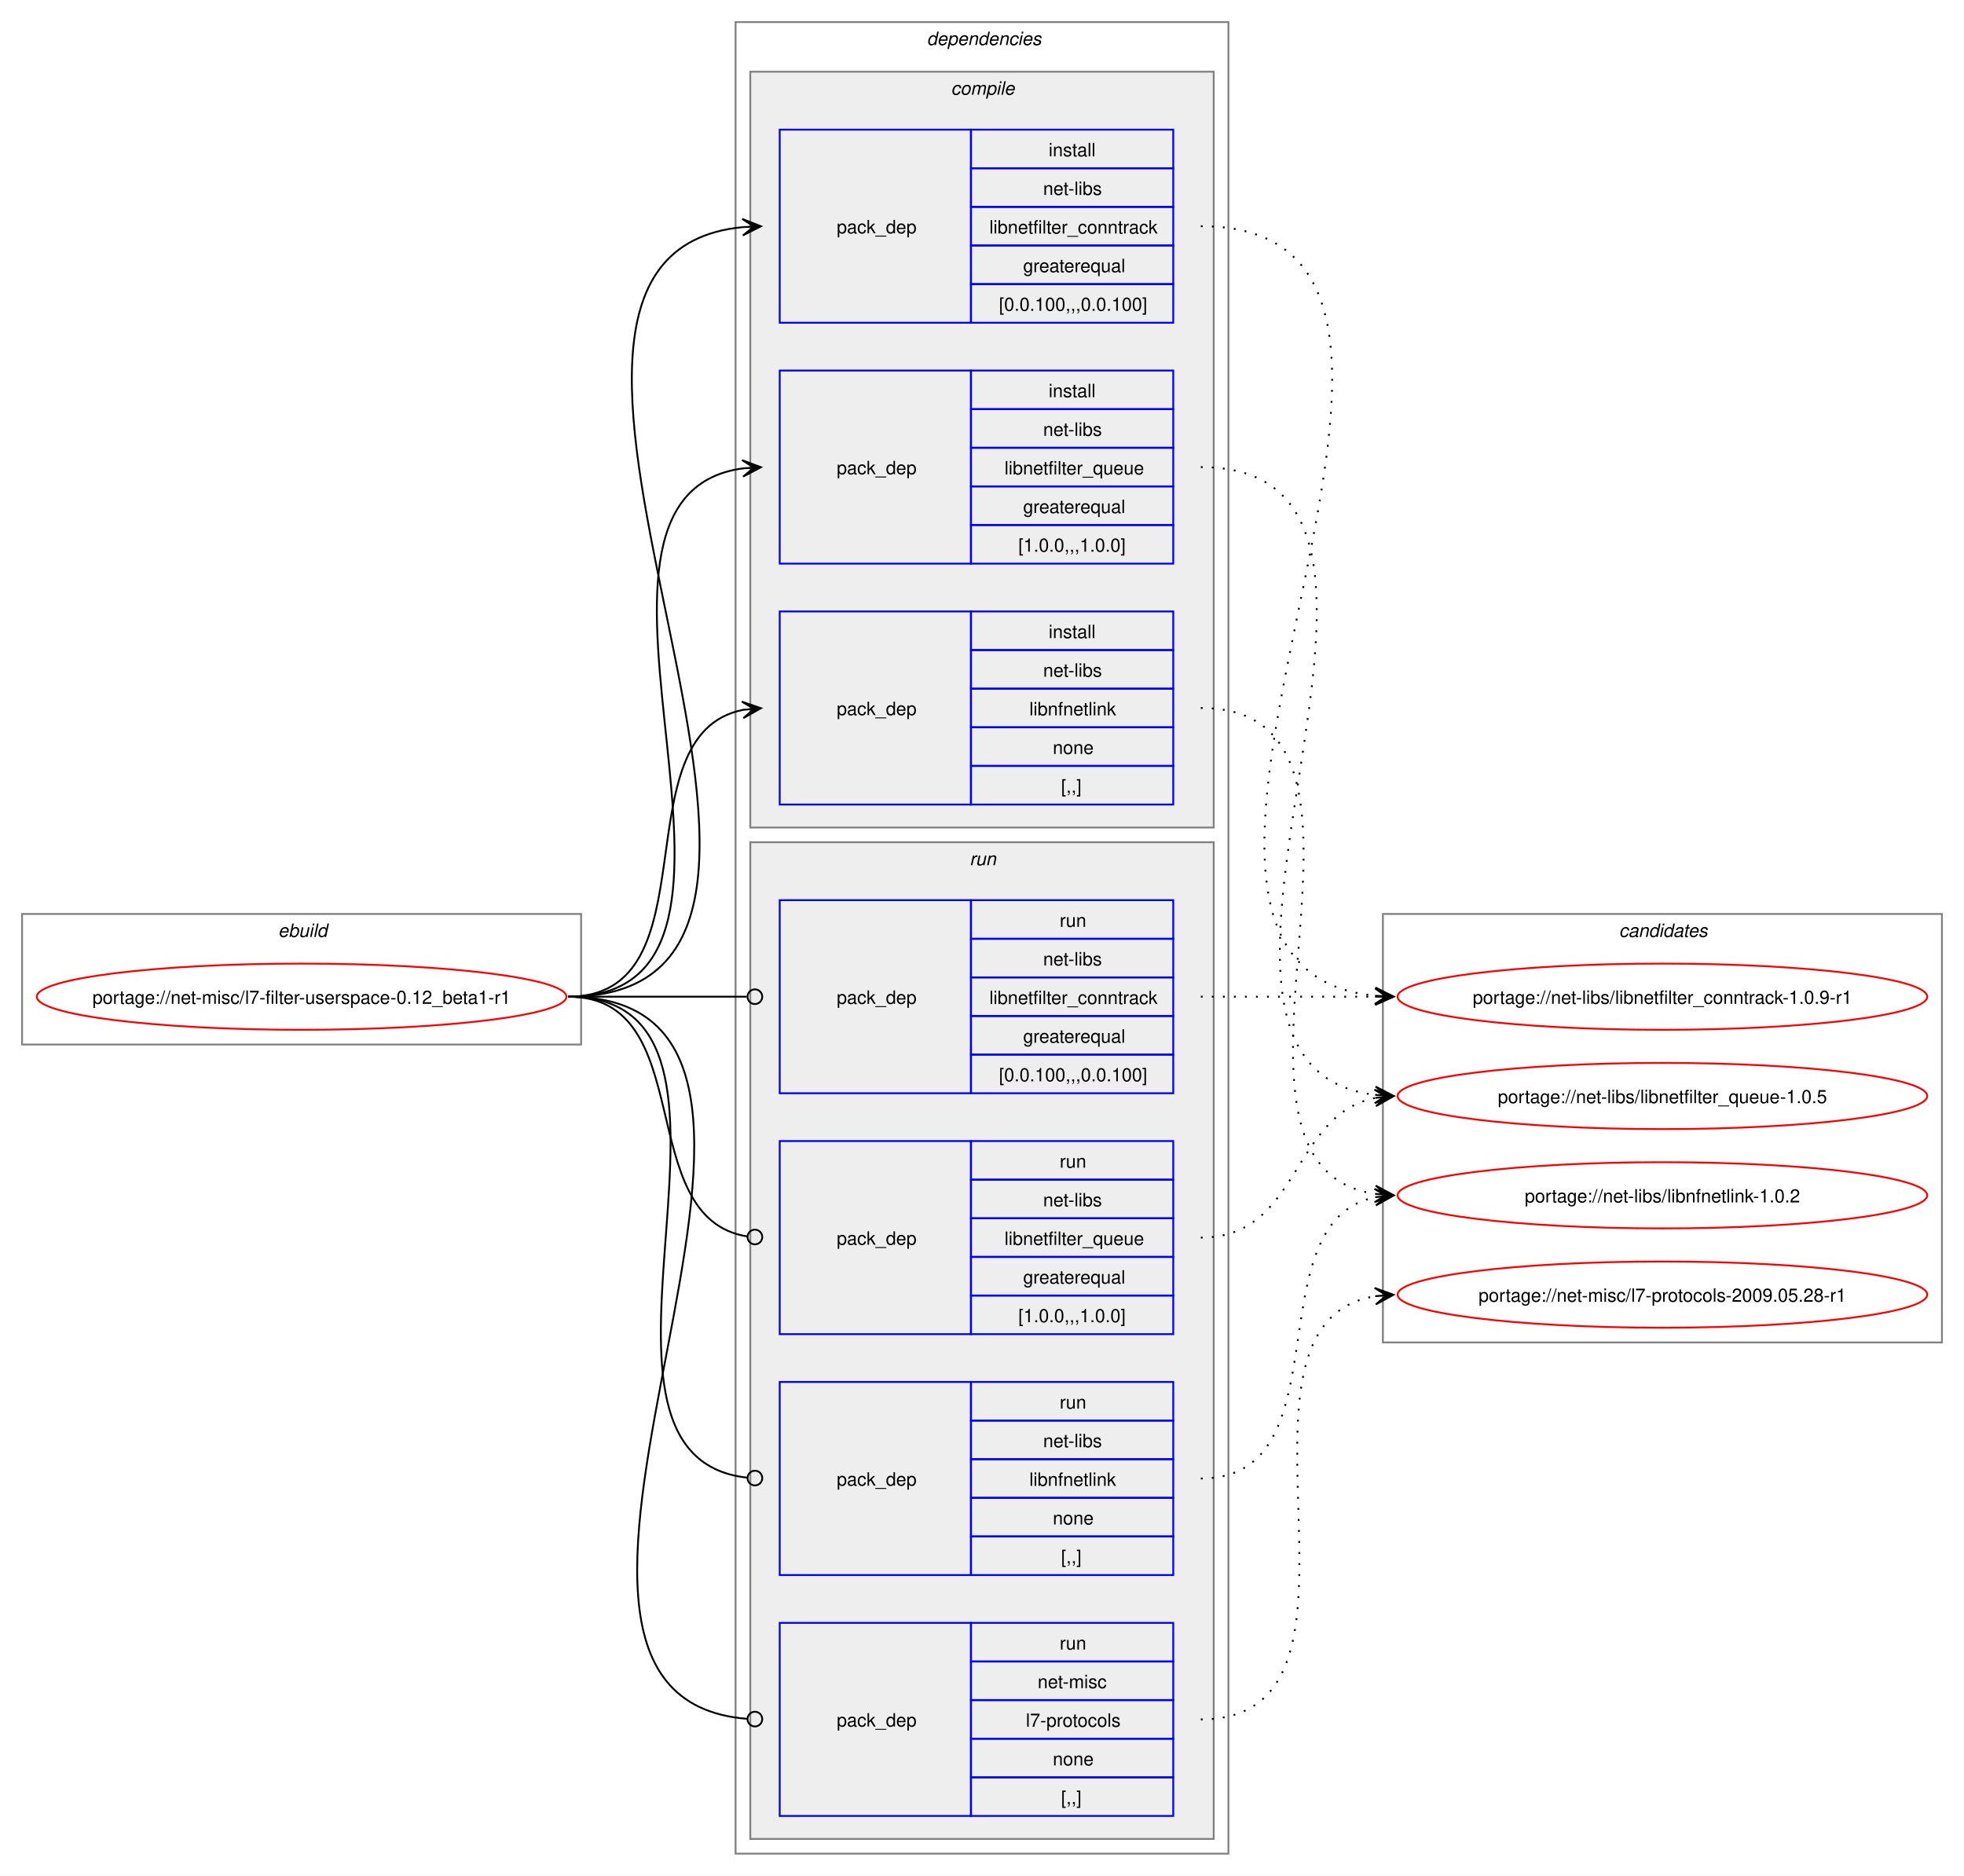
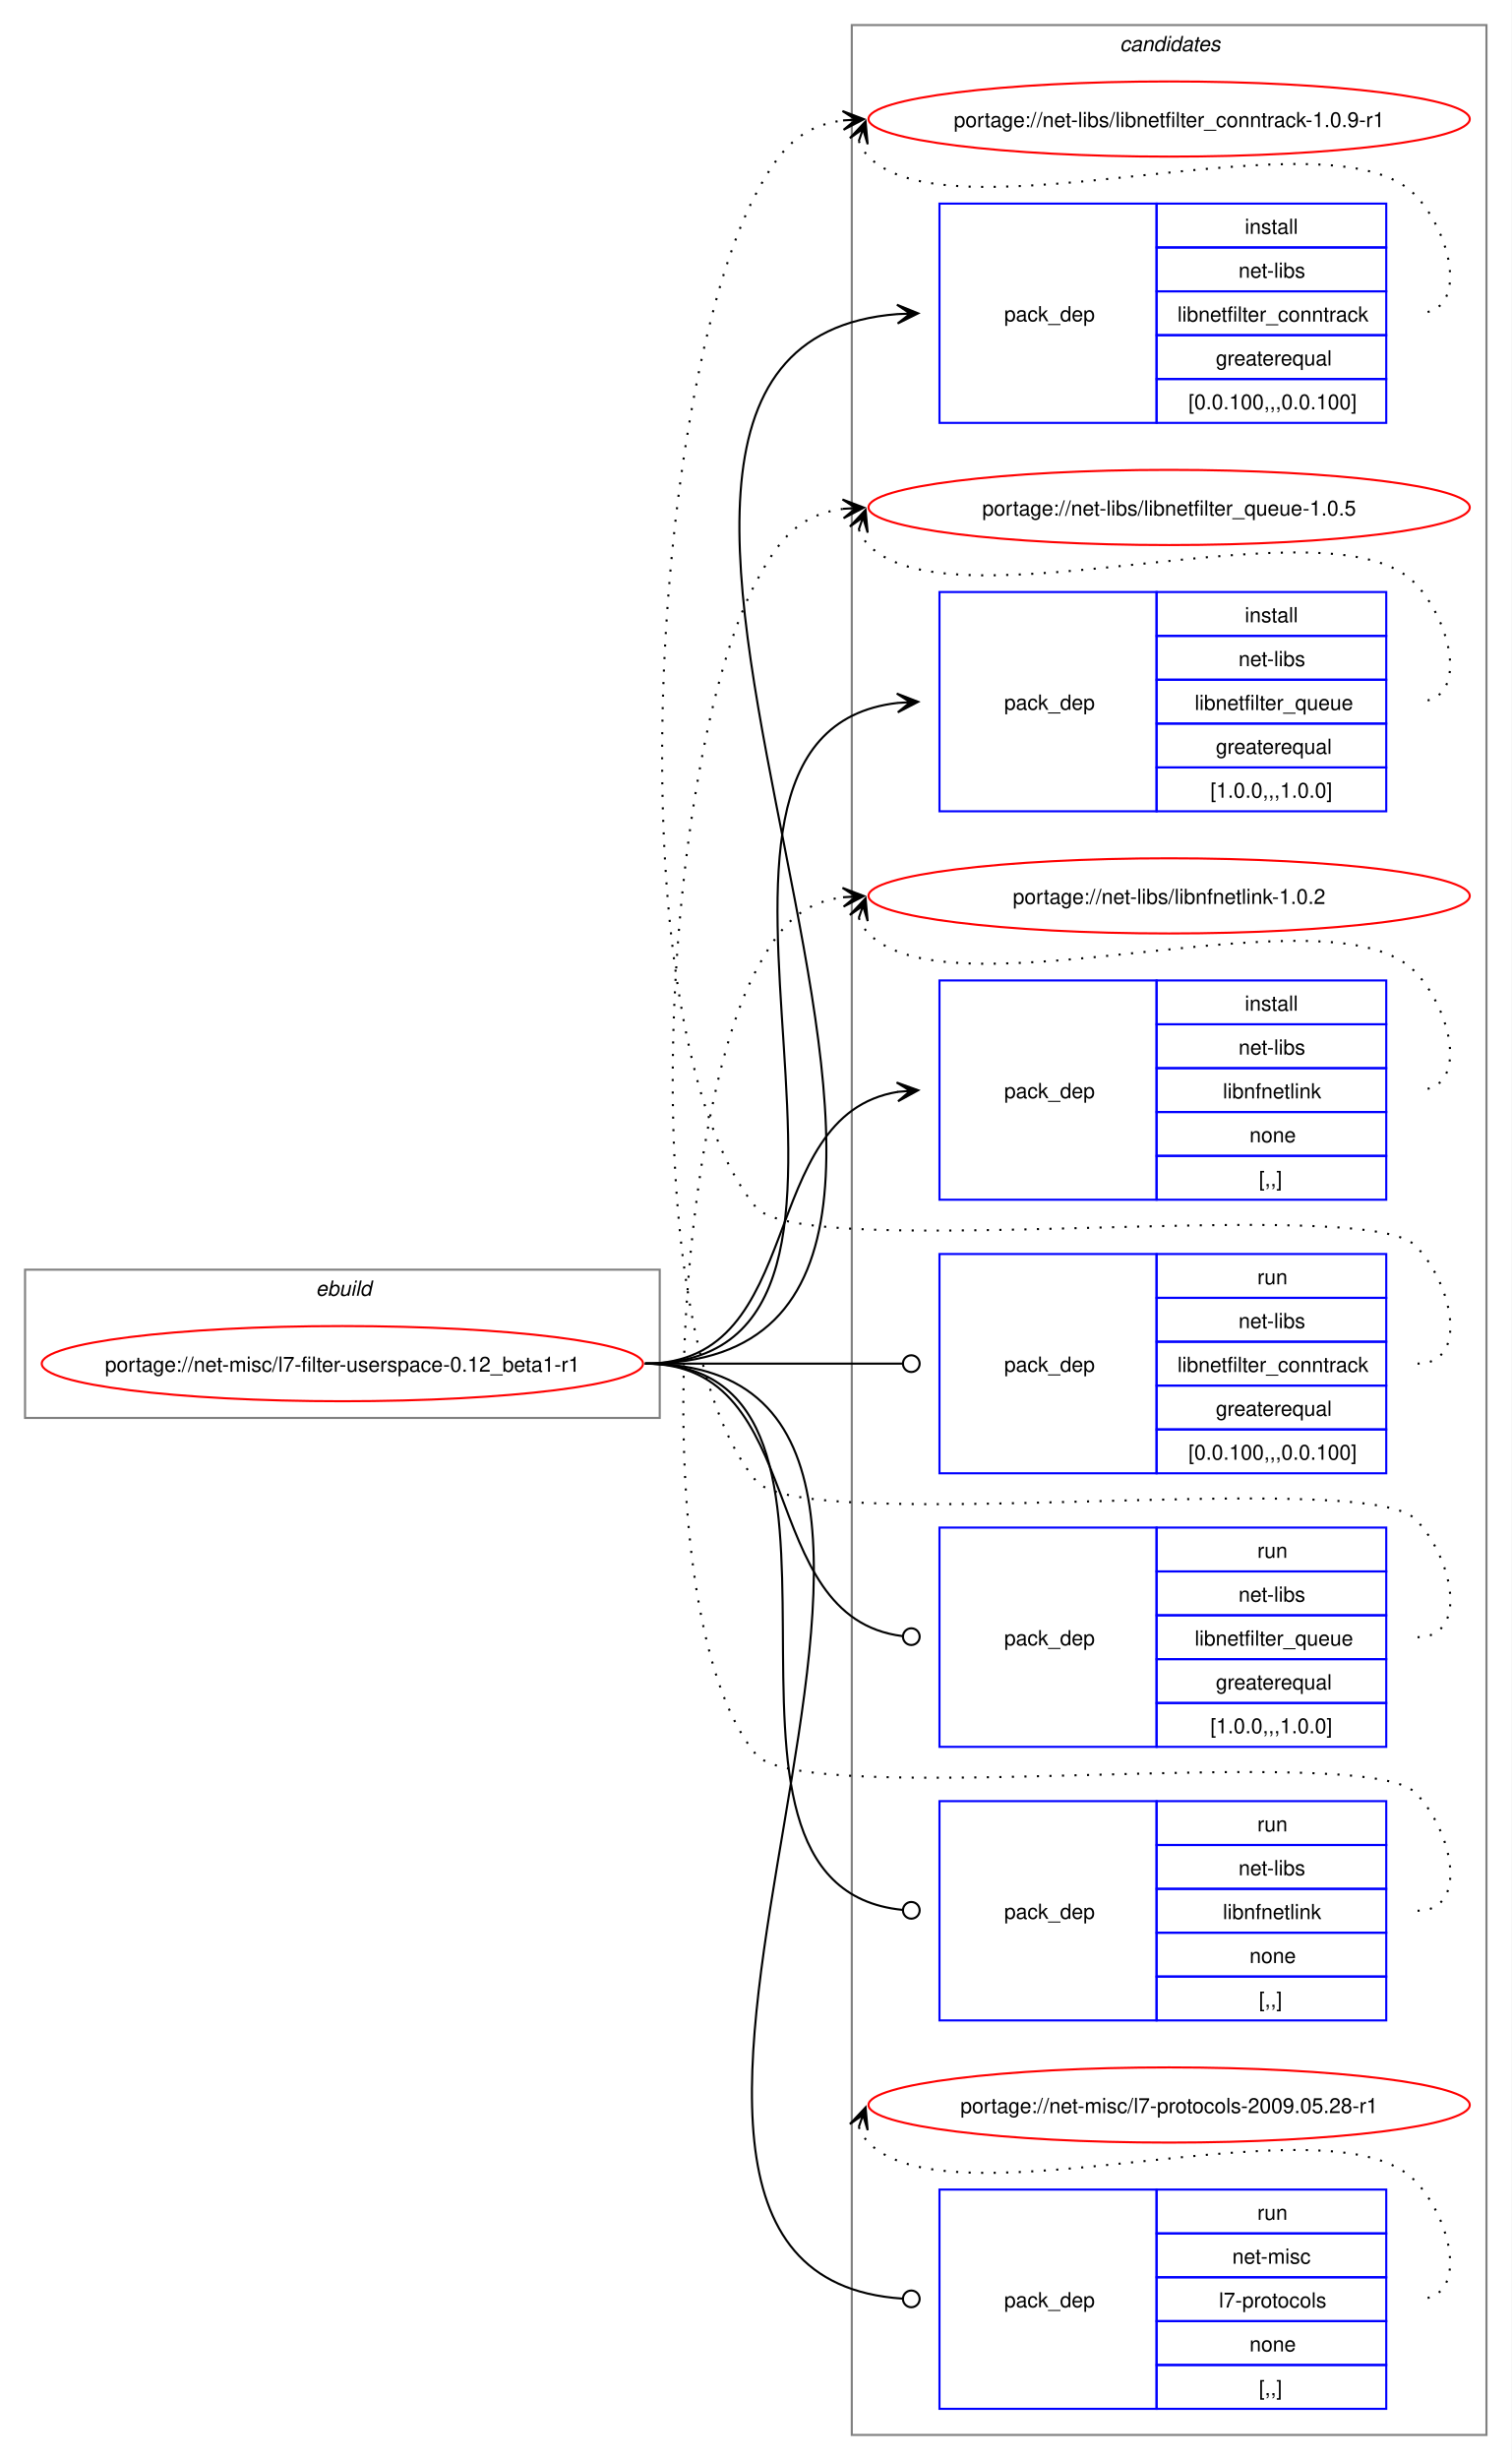
- <svg xmlns="http://www.w3.org/2000/svg" xmlns:xlink="http://www.w3.org/1999/xlink" width="1068pt" height="1020pt" viewBox="0.00 0.00 1068.00 1020.00">
-   <g id="graph0" class="graph" transform="scale(1 1) rotate(0) translate(4 1016)">
-     <polygon fill="white" stroke="none" points="-4,4 -4,-1016 1064,-1016 1064,4 -4,4" />
+ <svg xmlns="http://www.w3.org/2000/svg" xmlns:xlink="http://www.w3.org/1999/xlink" width="724pt" height="1178pt" viewBox="0.00 0.00 724.00 1178.00">
+   <g id="graph0" class="graph" transform="scale(1 1) rotate(0) translate(4 1174)">
+     <polygon fill="white" stroke="none" points="-4,4 -4,-1174 720,-1174 720,4 -4,4" />
+     <g id="clust13" class="cluster">
+       <polygon fill="none" stroke="gray" points="404,-8 404,-1162 708,-1162 708,-8 404,-8" />
+       <text text-anchor="start" x="532.38" y="-1149.5" font-family="Helvetica,sans-Serif" font-style="italic" font-size="10.00">candidates</text>
+     </g>
    <g id="clust1" class="cluster">
-       <polygon fill="none" stroke="gray" points="8,-448 8,-519 312,-519 312,-448 8,-448" />
-       <text text-anchor="start" x="147.25" y="-506.5" font-family="Helvetica,sans-Serif" font-style="italic" font-size="10.00">ebuild</text>
-     </g>
-     <g id="clust2" class="cluster">
-       <polygon fill="none" stroke="gray" points="396,-8 396,-1004 664,-1004 664,-8 396,-8" />
-       <text text-anchor="start" x="500" y="-991.5" font-family="Helvetica,sans-Serif" font-style="italic" font-size="10.00">dependencies</text>
-     </g>
-     <g id="clust3" class="cluster">
-       <polygon fill="#eeeeee" stroke="gray" points="404,-566 404,-977 656,-977 656,-566 404,-566" />
-       <text text-anchor="start" x="513.12" y="-964.5" font-family="Helvetica,sans-Serif" font-style="italic" font-size="10.00">compile</text>
-     </g>
-     <g id="clust8" class="cluster">
-       <polygon fill="#eeeeee" stroke="gray" points="404,-16 404,-558 656,-558 656,-16 404,-16" />
-       <text text-anchor="start" x="523.25" y="-545.5" font-family="Helvetica,sans-Serif" font-style="italic" font-size="10.00">run</text>
-     </g>
-     <g id="clust13" class="cluster">
-       <polygon fill="none" stroke="gray" points="748,-286 748,-519 1052,-519 1052,-286 748,-286" />
-       <text text-anchor="start" x="876.38" y="-506.5" font-family="Helvetica,sans-Serif" font-style="italic" font-size="10.00">candidates</text>
+       <polygon fill="none" stroke="gray" points="8,-495 8,-566 312,-566 312,-495 8,-495" />
+       <text text-anchor="start" x="147.25" y="-553.5" font-family="Helvetica,sans-Serif" font-style="italic" font-size="10.00">ebuild</text>
    </g>
    <g id="node1" class="node">
      <g id="a_node1">
        <a xlink:href="../net-misc/l7-filter-userspace-0.12_beta1-r1.svg" xlink:title="portage://net-misc/l7-filter-userspace-0.12_beta1-r1">
-           <ellipse fill="none" stroke="red" cx="160" cy="-474" rx="144" ry="18" />
-           <text text-anchor="middle" x="160" y="-470.12" font-family="Helvetica,sans-Serif" font-size="10.00">portage://net-misc/l7-filter-userspace-0.12_beta1-r1</text>
+           <ellipse fill="none" stroke="red" cx="160" cy="-521" rx="144" ry="18" />
+           <text text-anchor="middle" x="160" y="-517.12" font-family="Helvetica,sans-Serif" font-size="10.00">portage://net-misc/l7-filter-userspace-0.12_beta1-r1</text>
        </a>
      </g>
    </g>
    <g id="node2" class="node">
-       <polygon fill="none" stroke="blue" points="420,-840.5 420,-945.5 524,-945.5 524,-840.5 420,-840.5" />
-       <text text-anchor="start" x="451" y="-889.12" font-family="Helvetica,sans-Serif" font-size="10.00">pack_dep</text>
-       <polygon fill="none" stroke="blue" points="524,-924.5 524,-945.5 634,-945.5 634,-924.5 524,-924.5" />
-       <text text-anchor="start" x="566.25" y="-931" font-family="Helvetica,sans-Serif" font-size="10.00">install</text>
-       <polygon fill="none" stroke="blue" points="524,-903.5 524,-924.5 634,-924.5 634,-903.5 524,-903.5" />
-       <text text-anchor="start" x="563.25" y="-910" font-family="Helvetica,sans-Serif" font-size="10.00">net-libs</text>
-       <polygon fill="none" stroke="blue" points="524,-882.5 524,-903.5 634,-903.5 634,-882.5 524,-882.5" />
-       <text text-anchor="start" x="534" y="-889" font-family="Helvetica,sans-Serif" font-size="10.00">libnetfilter_conntrack</text>
-       <polygon fill="none" stroke="blue" points="524,-861.5 524,-882.5 634,-882.5 634,-861.5 524,-861.5" />
-       <text text-anchor="start" x="552.38" y="-868" font-family="Helvetica,sans-Serif" font-size="10.00">greaterequal</text>
-       <polygon fill="none" stroke="blue" points="524,-840.5 524,-861.5 634,-861.5 634,-840.5 524,-840.5" />
-       <text text-anchor="start" x="539.25" y="-847" font-family="Helvetica,sans-Serif" font-size="10.00">[0.0.100,,,0.0.100]</text>
+       <polygon fill="none" stroke="blue" points="446,-971.5 446,-1076.5 550,-1076.5 550,-971.5 446,-971.5" />
+       <text text-anchor="start" x="477" y="-1020.12" font-family="Helvetica,sans-Serif" font-size="10.00">pack_dep</text>
+       <polygon fill="none" stroke="blue" points="550,-1055.5 550,-1076.5 660,-1076.5 660,-1055.5 550,-1055.5" />
+       <text text-anchor="start" x="592.25" y="-1062" font-family="Helvetica,sans-Serif" font-size="10.00">install</text>
+       <polygon fill="none" stroke="blue" points="550,-1034.5 550,-1055.5 660,-1055.5 660,-1034.5 550,-1034.5" />
+       <text text-anchor="start" x="589.25" y="-1041" font-family="Helvetica,sans-Serif" font-size="10.00">net-libs</text>
+       <polygon fill="none" stroke="blue" points="550,-1013.5 550,-1034.5 660,-1034.5 660,-1013.5 550,-1013.5" />
+       <text text-anchor="start" x="560" y="-1020" font-family="Helvetica,sans-Serif" font-size="10.00">libnetfilter_conntrack</text>
+       <polygon fill="none" stroke="blue" points="550,-992.5 550,-1013.5 660,-1013.5 660,-992.5 550,-992.5" />
+       <text text-anchor="start" x="578.38" y="-999" font-family="Helvetica,sans-Serif" font-size="10.00">greaterequal</text>
+       <polygon fill="none" stroke="blue" points="550,-971.5 550,-992.5 660,-992.5 660,-971.5 550,-971.5" />
+       <text text-anchor="start" x="565.25" y="-978" font-family="Helvetica,sans-Serif" font-size="10.00">[0.0.100,,,0.0.100]</text>
    </g>
    <g id="edge1" class="edge">
-       <path fill="none" stroke="black" d="M305,-474C493.24,-474 229.86,-876.39 400.02,-892.5" />
-       <polygon fill="black" stroke="black" points="409.78,-892.94 399.59,-896.99 406.01,-892.77 399.79,-892.49 399.79,-892.49 399.79,-892.49 406.01,-892.77 400,-888 409.78,-892.94" />
+       <path fill="none" stroke="black" d="M305,-521C532.29,-521 216.69,-1007.44 425.95,-1023.59" />
+       <polygon fill="black" stroke="black" points="435.78,-1023.95 425.62,-1028.08 432,-1023.81 425.79,-1023.58 425.79,-1023.58 425.79,-1023.58 432,-1023.81 425.96,-1019.09 435.78,-1023.95" />
    </g>
    <g id="node3" class="node">
-       <polygon fill="none" stroke="blue" points="420,-709.5 420,-814.5 524,-814.5 524,-709.5 420,-709.5" />
-       <text text-anchor="start" x="451" y="-758.12" font-family="Helvetica,sans-Serif" font-size="10.00">pack_dep</text>
-       <polygon fill="none" stroke="blue" points="524,-793.5 524,-814.5 634,-814.5 634,-793.5 524,-793.5" />
-       <text text-anchor="start" x="566.25" y="-800" font-family="Helvetica,sans-Serif" font-size="10.00">install</text>
-       <polygon fill="none" stroke="blue" points="524,-772.5 524,-793.5 634,-793.5 634,-772.5 524,-772.5" />
-       <text text-anchor="start" x="563.25" y="-779" font-family="Helvetica,sans-Serif" font-size="10.00">net-libs</text>
-       <polygon fill="none" stroke="blue" points="524,-751.5 524,-772.5 634,-772.5 634,-751.5 524,-751.5" />
-       <text text-anchor="start" x="542.25" y="-758" font-family="Helvetica,sans-Serif" font-size="10.00">libnetfilter_queue</text>
-       <polygon fill="none" stroke="blue" points="524,-730.5 524,-751.5 634,-751.5 634,-730.5 524,-730.5" />
-       <text text-anchor="start" x="552.38" y="-737" font-family="Helvetica,sans-Serif" font-size="10.00">greaterequal</text>
-       <polygon fill="none" stroke="blue" points="524,-709.5 524,-730.5 634,-730.5 634,-709.5 524,-709.5" />
-       <text text-anchor="start" x="549.75" y="-716" font-family="Helvetica,sans-Serif" font-size="10.00">[1.0.0,,,1.0.0]</text>
+       <polygon fill="none" stroke="blue" points="446,-785.5 446,-890.5 550,-890.5 550,-785.5 446,-785.5" />
+       <text text-anchor="start" x="477" y="-834.12" font-family="Helvetica,sans-Serif" font-size="10.00">pack_dep</text>
+       <polygon fill="none" stroke="blue" points="550,-869.5 550,-890.5 660,-890.5 660,-869.5 550,-869.5" />
+       <text text-anchor="start" x="592.25" y="-876" font-family="Helvetica,sans-Serif" font-size="10.00">install</text>
+       <polygon fill="none" stroke="blue" points="550,-848.5 550,-869.5 660,-869.5 660,-848.5 550,-848.5" />
+       <text text-anchor="start" x="589.25" y="-855" font-family="Helvetica,sans-Serif" font-size="10.00">net-libs</text>
+       <polygon fill="none" stroke="blue" points="550,-827.5 550,-848.5 660,-848.5 660,-827.5 550,-827.5" />
+       <text text-anchor="start" x="568.25" y="-834" font-family="Helvetica,sans-Serif" font-size="10.00">libnetfilter_queue</text>
+       <polygon fill="none" stroke="blue" points="550,-806.5 550,-827.5 660,-827.5 660,-806.5 550,-806.5" />
+       <text text-anchor="start" x="578.38" y="-813" font-family="Helvetica,sans-Serif" font-size="10.00">greaterequal</text>
+       <polygon fill="none" stroke="blue" points="550,-785.5 550,-806.5 660,-806.5 660,-785.5 550,-785.5" />
+       <text text-anchor="start" x="575.75" y="-792" font-family="Helvetica,sans-Serif" font-size="10.00">[1.0.0,,,1.0.0]</text>
    </g>
    <g id="edge2" class="edge">
-       <path fill="none" stroke="black" d="M305,-474C437.53,-474 283.81,-745.92 400.13,-761.32" />
-       <polygon fill="black" stroke="black" points="409.78,-761.92 399.52,-765.79 406.01,-761.69 399.8,-761.3 399.8,-761.3 399.8,-761.3 406.01,-761.69 400.08,-756.81 409.78,-761.92" />
+       <path fill="none" stroke="black" d="M305,-521C453.74,-521 292.97,-822.11 425.99,-837.4" />
+       <polygon fill="black" stroke="black" points="435.78,-837.93 425.55,-841.88 432.01,-837.73 425.8,-837.39 425.8,-837.39 425.8,-837.39 432.01,-837.73 426.04,-832.89 435.78,-837.93" />
    </g>
    <g id="node4" class="node">
-       <polygon fill="none" stroke="blue" points="420,-578.5 420,-683.5 524,-683.5 524,-578.5 420,-578.5" />
-       <text text-anchor="start" x="451" y="-627.12" font-family="Helvetica,sans-Serif" font-size="10.00">pack_dep</text>
-       <polygon fill="none" stroke="blue" points="524,-662.5 524,-683.5 634,-683.5 634,-662.5 524,-662.5" />
-       <text text-anchor="start" x="566.25" y="-669" font-family="Helvetica,sans-Serif" font-size="10.00">install</text>
-       <polygon fill="none" stroke="blue" points="524,-641.5 524,-662.5 634,-662.5 634,-641.5 524,-641.5" />
-       <text text-anchor="start" x="563.25" y="-648" font-family="Helvetica,sans-Serif" font-size="10.00">net-libs</text>
-       <polygon fill="none" stroke="blue" points="524,-620.5 524,-641.5 634,-641.5 634,-620.5 524,-620.5" />
-       <text text-anchor="start" x="555.75" y="-627" font-family="Helvetica,sans-Serif" font-size="10.00">libnfnetlink</text>
-       <polygon fill="none" stroke="blue" points="524,-599.5 524,-620.5 634,-620.5 634,-599.5 524,-599.5" />
-       <text text-anchor="start" x="568.5" y="-606" font-family="Helvetica,sans-Serif" font-size="10.00">none</text>
-       <polygon fill="none" stroke="blue" points="524,-578.5 524,-599.5 634,-599.5 634,-578.5 524,-578.5" />
-       <text text-anchor="start" x="573" y="-585" font-family="Helvetica,sans-Serif" font-size="10.00">[,,]</text>
+       <polygon fill="none" stroke="blue" points="446,-599.5 446,-704.5 550,-704.5 550,-599.5 446,-599.5" />
+       <text text-anchor="start" x="477" y="-648.12" font-family="Helvetica,sans-Serif" font-size="10.00">pack_dep</text>
+       <polygon fill="none" stroke="blue" points="550,-683.5 550,-704.5 660,-704.5 660,-683.5 550,-683.5" />
+       <text text-anchor="start" x="592.25" y="-690" font-family="Helvetica,sans-Serif" font-size="10.00">install</text>
+       <polygon fill="none" stroke="blue" points="550,-662.5 550,-683.5 660,-683.5 660,-662.5 550,-662.5" />
+       <text text-anchor="start" x="589.25" y="-669" font-family="Helvetica,sans-Serif" font-size="10.00">net-libs</text>
+       <polygon fill="none" stroke="blue" points="550,-641.5 550,-662.5 660,-662.5 660,-641.5 550,-641.5" />
+       <text text-anchor="start" x="581.75" y="-648" font-family="Helvetica,sans-Serif" font-size="10.00">libnfnetlink</text>
+       <polygon fill="none" stroke="blue" points="550,-620.5 550,-641.5 660,-641.5 660,-620.5 550,-620.5" />
+       <text text-anchor="start" x="594.5" y="-627" font-family="Helvetica,sans-Serif" font-size="10.00">none</text>
+       <polygon fill="none" stroke="blue" points="550,-599.5 550,-620.5 660,-620.5 660,-599.5 550,-599.5" />
+       <text text-anchor="start" x="599" y="-606" font-family="Helvetica,sans-Serif" font-size="10.00">[,,]</text>
    </g>
    <g id="edge3" class="edge">
-       <path fill="none" stroke="black" d="M305,-474C385.25,-474 332.33,-616.63 400.1,-630" />
-       <polygon fill="black" stroke="black" points="409.79,-630.89 399.42,-634.45 406.02,-630.54 399.83,-629.97 399.83,-629.97 399.83,-629.97 406.02,-630.54 400.24,-625.49 409.79,-630.89" />
+       <path fill="none" stroke="black" d="M305,-521C383.78,-521 357.21,-640.01 426.12,-651.16" />
+       <polygon fill="black" stroke="black" points="435.79,-651.91 425.47,-655.63 432.01,-651.62 425.81,-651.14 425.81,-651.14 425.81,-651.14 432.01,-651.62 426.16,-646.65 435.79,-651.91" />
    </g>
    <g id="node5" class="node">
-       <polygon fill="none" stroke="blue" points="420,-421.5 420,-526.5 524,-526.5 524,-421.5 420,-421.5" />
-       <text text-anchor="start" x="451" y="-470.12" font-family="Helvetica,sans-Serif" font-size="10.00">pack_dep</text>
-       <polygon fill="none" stroke="blue" points="524,-505.5 524,-526.5 634,-526.5 634,-505.5 524,-505.5" />
-       <text text-anchor="start" x="572.25" y="-512" font-family="Helvetica,sans-Serif" font-size="10.00">run</text>
-       <polygon fill="none" stroke="blue" points="524,-484.5 524,-505.5 634,-505.5 634,-484.5 524,-484.5" />
-       <text text-anchor="start" x="563.25" y="-491" font-family="Helvetica,sans-Serif" font-size="10.00">net-libs</text>
-       <polygon fill="none" stroke="blue" points="524,-463.5 524,-484.5 634,-484.5 634,-463.5 524,-463.5" />
-       <text text-anchor="start" x="534" y="-470" font-family="Helvetica,sans-Serif" font-size="10.00">libnetfilter_conntrack</text>
-       <polygon fill="none" stroke="blue" points="524,-442.5 524,-463.5 634,-463.5 634,-442.5 524,-442.5" />
-       <text text-anchor="start" x="552.38" y="-449" font-family="Helvetica,sans-Serif" font-size="10.00">greaterequal</text>
-       <polygon fill="none" stroke="blue" points="524,-421.5 524,-442.5 634,-442.5 634,-421.5 524,-421.5" />
-       <text text-anchor="start" x="539.25" y="-428" font-family="Helvetica,sans-Serif" font-size="10.00">[0.0.100,,,0.0.100]</text>
+       <polygon fill="none" stroke="blue" points="446,-468.5 446,-573.5 550,-573.5 550,-468.5 446,-468.5" />
+       <text text-anchor="start" x="477" y="-517.12" font-family="Helvetica,sans-Serif" font-size="10.00">pack_dep</text>
+       <polygon fill="none" stroke="blue" points="550,-552.5 550,-573.5 660,-573.5 660,-552.5 550,-552.5" />
+       <text text-anchor="start" x="598.25" y="-559" font-family="Helvetica,sans-Serif" font-size="10.00">run</text>
+       <polygon fill="none" stroke="blue" points="550,-531.5 550,-552.5 660,-552.5 660,-531.5 550,-531.5" />
+       <text text-anchor="start" x="589.25" y="-538" font-family="Helvetica,sans-Serif" font-size="10.00">net-libs</text>
+       <polygon fill="none" stroke="blue" points="550,-510.5 550,-531.5 660,-531.5 660,-510.5 550,-510.5" />
+       <text text-anchor="start" x="560" y="-517" font-family="Helvetica,sans-Serif" font-size="10.00">libnetfilter_conntrack</text>
+       <polygon fill="none" stroke="blue" points="550,-489.5 550,-510.5 660,-510.5 660,-489.5 550,-489.5" />
+       <text text-anchor="start" x="578.38" y="-496" font-family="Helvetica,sans-Serif" font-size="10.00">greaterequal</text>
+       <polygon fill="none" stroke="blue" points="550,-468.5 550,-489.5 660,-489.5 660,-468.5 550,-468.5" />
+       <text text-anchor="start" x="565.25" y="-475" font-family="Helvetica,sans-Serif" font-size="10.00">[0.0.100,,,0.0.100]</text>
    </g>
    <g id="edge4" class="edge">
-       <path fill="none" stroke="black" d="M305,-474C348.98,-474 362.17,-474 402.06,-474" />
-       <ellipse fill="none" stroke="black" cx="406.5" cy="-474" rx="4" ry="4" />
+       <path fill="none" stroke="black" d="M305,-521C360.57,-521 376.66,-521 428.07,-521" />
+       <ellipse fill="none" stroke="black" cx="432.5" cy="-521" rx="4" ry="4" />
    </g>
    <g id="node6" class="node">
-       <polygon fill="none" stroke="blue" points="420,-290.5 420,-395.5 524,-395.5 524,-290.5 420,-290.5" />
-       <text text-anchor="start" x="451" y="-339.12" font-family="Helvetica,sans-Serif" font-size="10.00">pack_dep</text>
-       <polygon fill="none" stroke="blue" points="524,-374.5 524,-395.5 634,-395.5 634,-374.5 524,-374.5" />
-       <text text-anchor="start" x="572.25" y="-381" font-family="Helvetica,sans-Serif" font-size="10.00">run</text>
-       <polygon fill="none" stroke="blue" points="524,-353.5 524,-374.5 634,-374.5 634,-353.5 524,-353.5" />
-       <text text-anchor="start" x="563.25" y="-360" font-family="Helvetica,sans-Serif" font-size="10.00">net-libs</text>
-       <polygon fill="none" stroke="blue" points="524,-332.5 524,-353.5 634,-353.5 634,-332.5 524,-332.5" />
-       <text text-anchor="start" x="542.25" y="-339" font-family="Helvetica,sans-Serif" font-size="10.00">libnetfilter_queue</text>
-       <polygon fill="none" stroke="blue" points="524,-311.5 524,-332.5 634,-332.5 634,-311.5 524,-311.5" />
-       <text text-anchor="start" x="552.38" y="-318" font-family="Helvetica,sans-Serif" font-size="10.00">greaterequal</text>
-       <polygon fill="none" stroke="blue" points="524,-290.5 524,-311.5 634,-311.5 634,-290.5 524,-290.5" />
-       <text text-anchor="start" x="549.75" y="-297" font-family="Helvetica,sans-Serif" font-size="10.00">[1.0.0,,,1.0.0]</text>
+       <polygon fill="none" stroke="blue" points="446,-337.5 446,-442.5 550,-442.5 550,-337.5 446,-337.5" />
+       <text text-anchor="start" x="477" y="-386.12" font-family="Helvetica,sans-Serif" font-size="10.00">pack_dep</text>
+       <polygon fill="none" stroke="blue" points="550,-421.5 550,-442.5 660,-442.5 660,-421.5 550,-421.5" />
+       <text text-anchor="start" x="598.25" y="-428" font-family="Helvetica,sans-Serif" font-size="10.00">run</text>
+       <polygon fill="none" stroke="blue" points="550,-400.5 550,-421.5 660,-421.5 660,-400.5 550,-400.5" />
+       <text text-anchor="start" x="589.25" y="-407" font-family="Helvetica,sans-Serif" font-size="10.00">net-libs</text>
+       <polygon fill="none" stroke="blue" points="550,-379.5 550,-400.5 660,-400.5 660,-379.5 550,-379.5" />
+       <text text-anchor="start" x="568.25" y="-386" font-family="Helvetica,sans-Serif" font-size="10.00">libnetfilter_queue</text>
+       <polygon fill="none" stroke="blue" points="550,-358.5 550,-379.5 660,-379.5 660,-358.5 550,-358.5" />
+       <text text-anchor="start" x="578.38" y="-365" font-family="Helvetica,sans-Serif" font-size="10.00">greaterequal</text>
+       <polygon fill="none" stroke="blue" points="550,-337.5 550,-358.5 660,-358.5 660,-337.5 550,-337.5" />
+       <text text-anchor="start" x="575.75" y="-344" font-family="Helvetica,sans-Serif" font-size="10.00">[1.0.0,,,1.0.0]</text>
    </g>
    <g id="edge5" class="edge">
-       <path fill="none" stroke="black" d="M305,-474C376.82,-474 339.5,-353.53 402.37,-343.64" />
-       <ellipse fill="none" stroke="black" cx="406.51" cy="-343.33" rx="4" ry="4" />
+       <path fill="none" stroke="black" d="M305,-521C384.59,-521 356.66,-399.54 428.27,-390.53" />
+       <ellipse fill="none" stroke="black" cx="432.51" cy="-390.27" rx="4" ry="4" />
    </g>
    <g id="node7" class="node">
-       <polygon fill="none" stroke="blue" points="420,-159.5 420,-264.5 524,-264.5 524,-159.5 420,-159.5" />
-       <text text-anchor="start" x="451" y="-208.12" font-family="Helvetica,sans-Serif" font-size="10.00">pack_dep</text>
-       <polygon fill="none" stroke="blue" points="524,-243.5 524,-264.5 634,-264.5 634,-243.5 524,-243.5" />
-       <text text-anchor="start" x="572.25" y="-250" font-family="Helvetica,sans-Serif" font-size="10.00">run</text>
-       <polygon fill="none" stroke="blue" points="524,-222.5 524,-243.5 634,-243.5 634,-222.5 524,-222.5" />
-       <text text-anchor="start" x="563.25" y="-229" font-family="Helvetica,sans-Serif" font-size="10.00">net-libs</text>
-       <polygon fill="none" stroke="blue" points="524,-201.5 524,-222.5 634,-222.5 634,-201.5 524,-201.5" />
-       <text text-anchor="start" x="555.75" y="-208" font-family="Helvetica,sans-Serif" font-size="10.00">libnfnetlink</text>
-       <polygon fill="none" stroke="blue" points="524,-180.5 524,-201.5 634,-201.5 634,-180.5 524,-180.5" />
-       <text text-anchor="start" x="568.5" y="-187" font-family="Helvetica,sans-Serif" font-size="10.00">none</text>
-       <polygon fill="none" stroke="blue" points="524,-159.5 524,-180.5 634,-180.5 634,-159.5 524,-159.5" />
-       <text text-anchor="start" x="573" y="-166" font-family="Helvetica,sans-Serif" font-size="10.00">[,,]</text>
+       <polygon fill="none" stroke="blue" points="446,-206.5 446,-311.5 550,-311.5 550,-206.5 446,-206.5" />
+       <text text-anchor="start" x="477" y="-255.12" font-family="Helvetica,sans-Serif" font-size="10.00">pack_dep</text>
+       <polygon fill="none" stroke="blue" points="550,-290.5 550,-311.5 660,-311.5 660,-290.5 550,-290.5" />
+       <text text-anchor="start" x="598.25" y="-297" font-family="Helvetica,sans-Serif" font-size="10.00">run</text>
+       <polygon fill="none" stroke="blue" points="550,-269.5 550,-290.5 660,-290.5 660,-269.5 550,-269.5" />
+       <text text-anchor="start" x="589.25" y="-276" font-family="Helvetica,sans-Serif" font-size="10.00">net-libs</text>
+       <polygon fill="none" stroke="blue" points="550,-248.5 550,-269.5 660,-269.5 660,-248.5 550,-248.5" />
+       <text text-anchor="start" x="581.75" y="-255" font-family="Helvetica,sans-Serif" font-size="10.00">libnfnetlink</text>
+       <polygon fill="none" stroke="blue" points="550,-227.5 550,-248.5 660,-248.5 660,-227.5 550,-227.5" />
+       <text text-anchor="start" x="594.5" y="-234" font-family="Helvetica,sans-Serif" font-size="10.00">none</text>
+       <polygon fill="none" stroke="blue" points="550,-206.5 550,-227.5 660,-227.5 660,-206.5 550,-206.5" />
+       <text text-anchor="start" x="599" y="-213" font-family="Helvetica,sans-Serif" font-size="10.00">[,,]</text>
    </g>
    <g id="edge6" class="edge">
-       <path fill="none" stroke="black" d="M305,-474C427.55,-474 292.32,-224.64 402.28,-212.46" />
-       <ellipse fill="none" stroke="black" cx="406.51" cy="-212.24" rx="4" ry="4" />
+       <path fill="none" stroke="black" d="M305,-521C432.33,-521 312.51,-271.14 428.25,-259.43" />
+       <ellipse fill="none" stroke="black" cx="432.51" cy="-259.22" rx="4" ry="4" />
    </g>
    <g id="node8" class="node">
-       <polygon fill="none" stroke="blue" points="420,-28.5 420,-133.5 524,-133.5 524,-28.5 420,-28.5" />
-       <text text-anchor="start" x="451" y="-77.12" font-family="Helvetica,sans-Serif" font-size="10.00">pack_dep</text>
-       <polygon fill="none" stroke="blue" points="524,-112.5 524,-133.5 634,-133.5 634,-112.5 524,-112.5" />
-       <text text-anchor="start" x="572.25" y="-119" font-family="Helvetica,sans-Serif" font-size="10.00">run</text>
-       <polygon fill="none" stroke="blue" points="524,-91.5 524,-112.5 634,-112.5 634,-91.5 524,-91.5" />
-       <text text-anchor="start" x="560.25" y="-98" font-family="Helvetica,sans-Serif" font-size="10.00">net-misc</text>
-       <polygon fill="none" stroke="blue" points="524,-70.5 524,-91.5 634,-91.5 634,-70.5 524,-70.5" />
-       <text text-anchor="start" x="553.88" y="-77" font-family="Helvetica,sans-Serif" font-size="10.00">l7-protocols</text>
-       <polygon fill="none" stroke="blue" points="524,-49.5 524,-70.5 634,-70.5 634,-49.5 524,-49.5" />
-       <text text-anchor="start" x="568.5" y="-56" font-family="Helvetica,sans-Serif" font-size="10.00">none</text>
-       <polygon fill="none" stroke="blue" points="524,-28.5 524,-49.5 634,-49.5 634,-28.5 524,-28.5" />
-       <text text-anchor="start" x="573" y="-35" font-family="Helvetica,sans-Serif" font-size="10.00">[,,]</text>
+       <polygon fill="none" stroke="blue" points="446,-20.5 446,-125.5 550,-125.5 550,-20.5 446,-20.5" />
+       <text text-anchor="start" x="477" y="-69.12" font-family="Helvetica,sans-Serif" font-size="10.00">pack_dep</text>
+       <polygon fill="none" stroke="blue" points="550,-104.5 550,-125.5 660,-125.5 660,-104.5 550,-104.5" />
+       <text text-anchor="start" x="598.25" y="-111" font-family="Helvetica,sans-Serif" font-size="10.00">run</text>
+       <polygon fill="none" stroke="blue" points="550,-83.5 550,-104.5 660,-104.5 660,-83.5 550,-83.5" />
+       <text text-anchor="start" x="586.25" y="-90" font-family="Helvetica,sans-Serif" font-size="10.00">net-misc</text>
+       <polygon fill="none" stroke="blue" points="550,-62.5 550,-83.5 660,-83.5 660,-62.5 550,-62.5" />
+       <text text-anchor="start" x="579.88" y="-69" font-family="Helvetica,sans-Serif" font-size="10.00">l7-protocols</text>
+       <polygon fill="none" stroke="blue" points="550,-41.5 550,-62.5 660,-62.5 660,-41.5 550,-41.5" />
+       <text text-anchor="start" x="594.5" y="-48" font-family="Helvetica,sans-Serif" font-size="10.00">none</text>
+       <polygon fill="none" stroke="blue" points="550,-20.5 550,-41.5 660,-41.5 660,-20.5 550,-20.5" />
+       <text text-anchor="start" x="599" y="-27" font-family="Helvetica,sans-Serif" font-size="10.00">[,,]</text>
    </g>
    <g id="edge7" class="edge">
-       <path fill="none" stroke="black" d="M305,-474C482.91,-474 238.47,-93.94 402.35,-81.32" />
-       <ellipse fill="none" stroke="black" cx="406.5" cy="-81.17" rx="4" ry="4" />
+       <path fill="none" stroke="black" d="M305,-521C509.53,-521 237.62,-86.03 428.19,-73.29" />
+       <ellipse fill="none" stroke="black" cx="432.5" cy="-73.15" rx="4" ry="4" />
    </g>
    <g id="node9" class="node">
      <g id="a_node9">
        <a xlink:href="../net-libs/libnetfilter_conntrack-1.0.9-r1.svg" xlink:title="portage://net-libs/libnetfilter_conntrack-1.0.9-r1">
-           <ellipse fill="none" stroke="red" cx="900" cy="-474" rx="144" ry="18" />
-           <text text-anchor="middle" x="900" y="-470.12" font-family="Helvetica,sans-Serif" font-size="10.00">portage://net-libs/libnetfilter_conntrack-1.0.9-r1</text>
+           <ellipse fill="none" stroke="red" cx="556" cy="-1117" rx="144" ry="18" />
+           <text text-anchor="middle" x="556" y="-1113.12" font-family="Helvetica,sans-Serif" font-size="10.00">portage://net-libs/libnetfilter_conntrack-1.0.9-r1</text>
        </a>
      </g>
    </g>
    <g id="edge8" class="edge">
-       <path fill="none" stroke="black" stroke-dasharray="1,5" d="M649,-893C837.24,-893 573.86,-490.61 744.02,-474.5" />
-       <polygon fill="black" stroke="black" points="753.78,-474.06 744,-479 750.01,-474.23 743.79,-474.51 743.79,-474.51 743.79,-474.51 750.01,-474.23 743.59,-470.01 753.78,-474.06" />
+       <path fill="none" stroke="black" stroke-dasharray="1,5" d="M407.37,-1106.45C408.4,-1103.7 410.07,-1100.96 412,-1099 452.96,-1057.42 633.83,-1122.85 674,-1080.5 691.28,-1062.28 700.12,-1024 675,-1024" />
+       <polygon fill="black" stroke="black" points="410.6,-1115.85 403.09,-1107.86 409.37,-1112.27 407.34,-1106.39 407.34,-1106.39 407.34,-1106.39 409.37,-1112.27 411.6,-1104.93 410.6,-1115.85" />
    </g>
    <g id="node10" class="node">
      <g id="a_node10">
        <a xlink:href="../net-libs/libnetfilter_queue-1.0.5.svg" xlink:title="portage://net-libs/libnetfilter_queue-1.0.5">
-           <ellipse fill="none" stroke="red" cx="900" cy="-420" rx="144" ry="18" />
-           <text text-anchor="middle" x="900" y="-416.12" font-family="Helvetica,sans-Serif" font-size="10.00">portage://net-libs/libnetfilter_queue-1.0.5</text>
+           <ellipse fill="none" stroke="red" cx="556" cy="-931" rx="144" ry="18" />
+           <text text-anchor="middle" x="556" y="-927.12" font-family="Helvetica,sans-Serif" font-size="10.00">portage://net-libs/libnetfilter_queue-1.0.5</text>
        </a>
      </g>
    </g>
    <g id="edge9" class="edge">
-       <path fill="none" stroke="black" stroke-dasharray="1,5" d="M649,-762C804.25,-762 606.01,-436.5 744,-420.6" />
-       <polygon fill="black" stroke="black" points="753.78,-420.07 744.04,-425.11 750.01,-420.27 743.8,-420.61 743.8,-420.61 743.8,-420.61 750.01,-420.27 743.55,-416.12 753.78,-420.07" />
+       <path fill="none" stroke="black" stroke-dasharray="1,5" d="M407.37,-920.45C408.4,-917.7 410.07,-914.96 412,-913 452.96,-871.42 633.83,-936.85 674,-894.5 691.28,-876.28 700.12,-838 675,-838" />
+       <polygon fill="black" stroke="black" points="410.6,-929.85 403.09,-921.86 409.37,-926.27 407.34,-920.39 407.34,-920.39 407.34,-920.39 409.37,-926.27 411.6,-918.93 410.6,-929.85" />
    </g>
    <g id="node11" class="node">
      <g id="a_node11">
        <a xlink:href="../net-libs/libnfnetlink-1.0.2.svg" xlink:title="portage://net-libs/libnfnetlink-1.0.2">
-           <ellipse fill="none" stroke="red" cx="900" cy="-366" rx="144" ry="18" />
-           <text text-anchor="middle" x="900" y="-362.12" font-family="Helvetica,sans-Serif" font-size="10.00">portage://net-libs/libnfnetlink-1.0.2</text>
+           <ellipse fill="none" stroke="red" cx="556" cy="-745" rx="144" ry="18" />
+           <text text-anchor="middle" x="556" y="-741.12" font-family="Helvetica,sans-Serif" font-size="10.00">portage://net-libs/libnfnetlink-1.0.2</text>
        </a>
      </g>
    </g>
    <g id="edge10" class="edge">
-       <path fill="none" stroke="black" stroke-dasharray="1,5" d="M649,-631C771.89,-631 637.11,-382.3 743.9,-366.76" />
-       <polygon fill="black" stroke="black" points="753.78,-366.08 744.12,-371.26 750.01,-366.34 743.81,-366.77 743.81,-366.77 743.81,-366.77 750.01,-366.34 743.5,-362.28 753.78,-366.08" />
+       <path fill="none" stroke="black" stroke-dasharray="1,5" d="M407.37,-734.45C408.4,-731.7 410.07,-728.96 412,-727 452.96,-685.42 633.83,-750.85 674,-708.5 691.28,-690.28 700.12,-652 675,-652" />
+       <polygon fill="black" stroke="black" points="410.6,-743.85 403.09,-735.86 409.37,-740.27 407.34,-734.39 407.34,-734.39 407.34,-734.39 409.37,-740.27 411.6,-732.93 410.6,-743.85" />
    </g>
    <g id="edge11" class="edge">
-       <path fill="none" stroke="black" stroke-dasharray="1,5" d="M649,-474C692.25,-474 705.72,-474 744.08,-474" />
-       <polygon fill="black" stroke="black" points="753.78,-474 743.78,-478.5 750,-474 743.78,-474 743.78,-474 743.78,-474 750,-474 743.78,-469.5 753.78,-474" />
+       <path fill="none" stroke="black" stroke-dasharray="1,5" d="M675,-521C700.12,-521 691.6,-559.59 674,-577.5 649.35,-602.59 380.36,-568.85 358,-596 289.5,-679.21 307.56,-985.76 358,-1081 369.45,-1102.63 379.33,-1113.67 399.96,-1116.35" />
+       <polygon fill="black" stroke="black" points="409.78,-1116.93 399.54,-1120.83 406.01,-1116.7 399.8,-1116.34 399.8,-1116.34 399.8,-1116.34 406.01,-1116.7 400.07,-1111.85 409.78,-1116.93" />
    </g>
    <g id="edge12" class="edge">
-       <path fill="none" stroke="black" stroke-dasharray="1,5" d="M649,-343C703.25,-343 697.88,-409.83 743.98,-418.97" />
-       <polygon fill="black" stroke="black" points="753.79,-419.89 743.41,-423.44 750.02,-419.53 743.83,-418.96 743.83,-418.96 743.83,-418.96 750.02,-419.53 744.25,-414.48 753.79,-419.89" />
+       <path fill="none" stroke="black" stroke-dasharray="1,5" d="M675,-390C700.12,-390 691.6,-428.59 674,-446.5 649.35,-471.59 380.36,-437.85 358,-465 297.26,-538.77 313.28,-810.56 358,-895 369.45,-916.63 379.33,-927.67 399.96,-930.35" />
+       <polygon fill="black" stroke="black" points="409.78,-930.93 399.54,-934.83 406.01,-930.7 399.8,-930.34 399.8,-930.34 399.8,-930.34 406.01,-930.7 400.07,-925.85 409.78,-930.93" />
    </g>
    <g id="edge13" class="edge">
-       <path fill="none" stroke="black" stroke-dasharray="1,5" d="M649,-212C728.2,-212 677.24,-351.9 744.23,-365.02" />
-       <polygon fill="black" stroke="black" points="753.79,-365.89 743.42,-369.46 750.02,-365.55 743.83,-364.98 743.83,-364.98 743.83,-364.98 750.02,-365.55 744.24,-360.5 753.79,-365.89" />
+       <path fill="none" stroke="black" stroke-dasharray="1,5" d="M675,-259C700.12,-259 691.6,-297.59 674,-315.5 649.35,-340.59 380.36,-306.85 358,-334 305.03,-398.33 319,-635.36 358,-709 369.45,-730.63 379.33,-741.67 399.96,-744.35" />
+       <polygon fill="black" stroke="black" points="409.78,-744.93 399.54,-748.83 406.01,-744.7 399.8,-744.34 399.8,-744.34 399.8,-744.34 406.01,-744.7 400.07,-739.85 409.78,-744.93" />
    </g>
    <g id="node12" class="node">
      <g id="a_node12">
        <a xlink:href="../net-misc/l7-protocols-2009.05.28-r1.svg" xlink:title="portage://net-misc/l7-protocols-2009.05.28-r1">
-           <ellipse fill="none" stroke="red" cx="900" cy="-312" rx="144" ry="18" />
-           <text text-anchor="middle" x="900" y="-308.12" font-family="Helvetica,sans-Serif" font-size="10.00">portage://net-misc/l7-protocols-2009.05.28-r1</text>
+           <ellipse fill="none" stroke="red" cx="556" cy="-166" rx="144" ry="18" />
+           <text text-anchor="middle" x="556" y="-162.12" font-family="Helvetica,sans-Serif" font-size="10.00">portage://net-misc/l7-protocols-2009.05.28-r1</text>
        </a>
      </g>
    </g>
    <g id="edge14" class="edge">
-       <path fill="none" stroke="black" stroke-dasharray="1,5" d="M649,-81C757.99,-81 650.18,-296.04 743.93,-311.16" />
-       <polygon fill="black" stroke="black" points="753.79,-311.91 743.47,-315.64 750.01,-311.62 743.81,-311.15 743.81,-311.15 743.81,-311.15 750.01,-311.62 744.15,-306.67 753.79,-311.91" />
+       <path fill="none" stroke="black" stroke-dasharray="1,5" d="M407.37,-155.45C408.4,-152.7 410.07,-149.96 412,-148 452.96,-106.42 633.83,-171.85 674,-129.5 691.28,-111.28 700.12,-73 675,-73" />
+       <polygon fill="black" stroke="black" points="410.6,-164.85 403.09,-156.86 409.37,-161.27 407.34,-155.39 407.34,-155.39 407.34,-155.39 409.37,-161.27 411.6,-153.93 410.6,-164.85" />
    </g>
  </g>
</svg>
